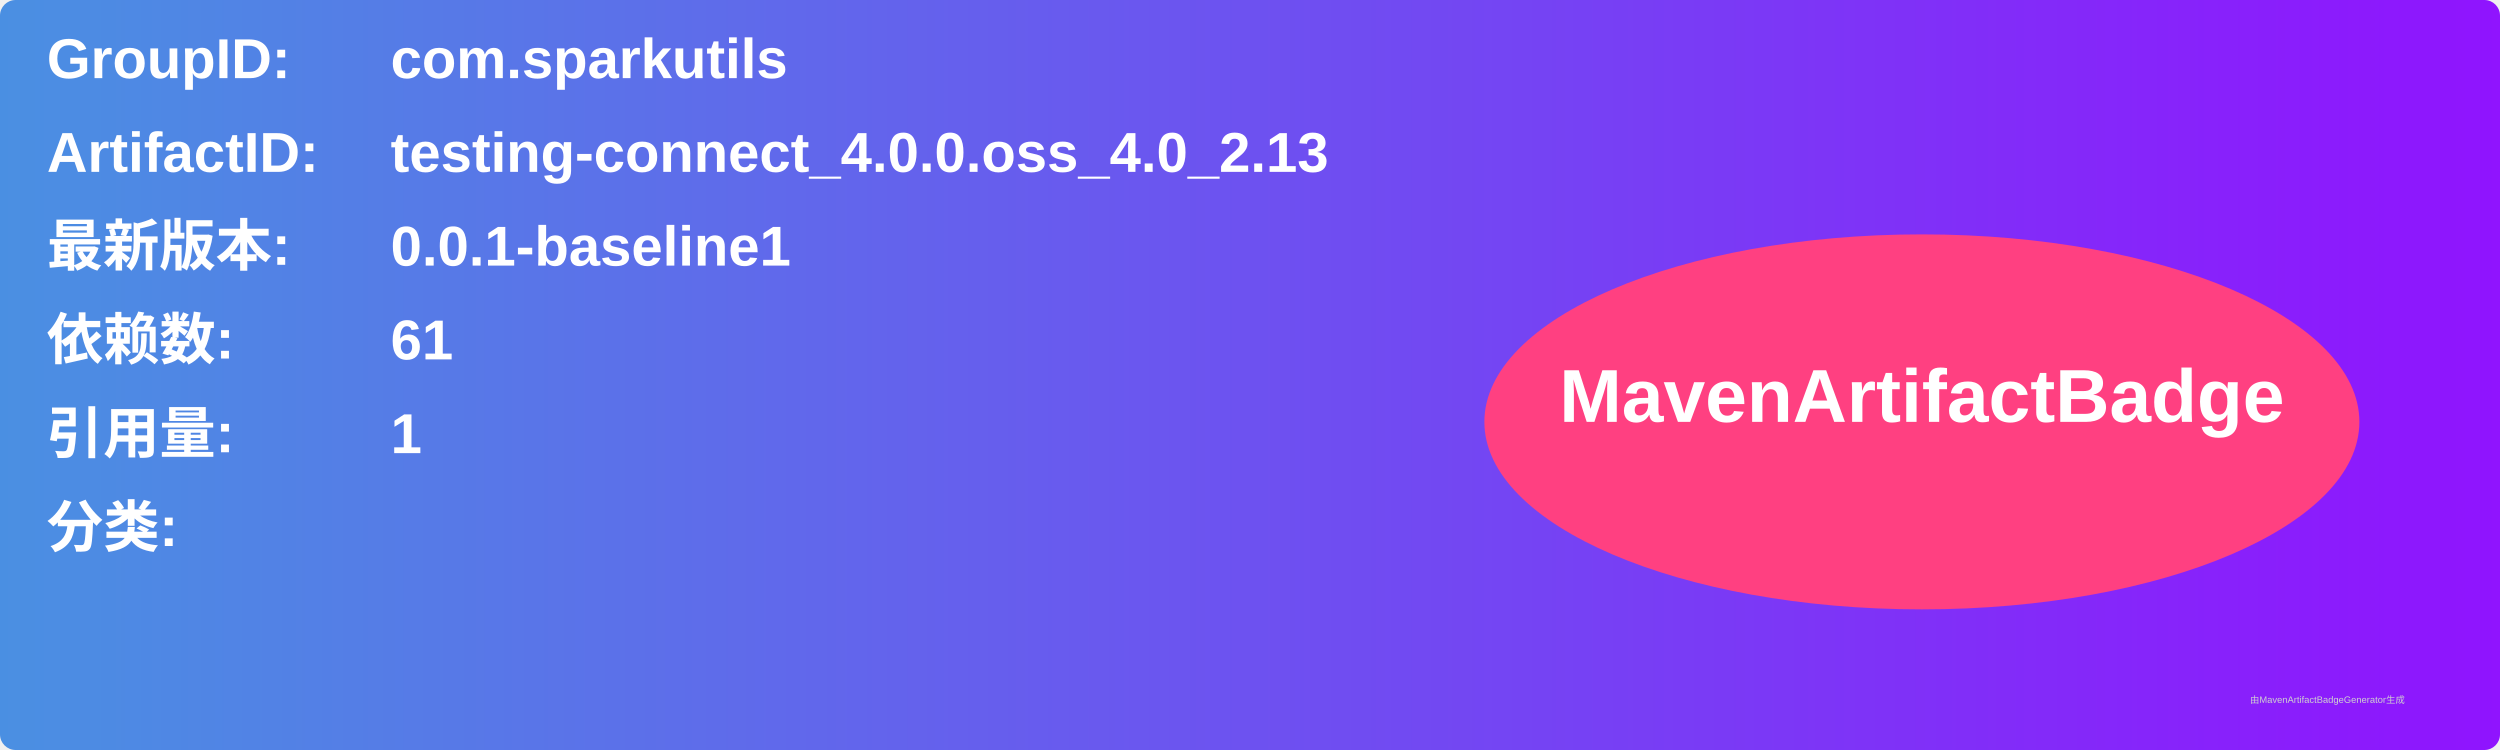
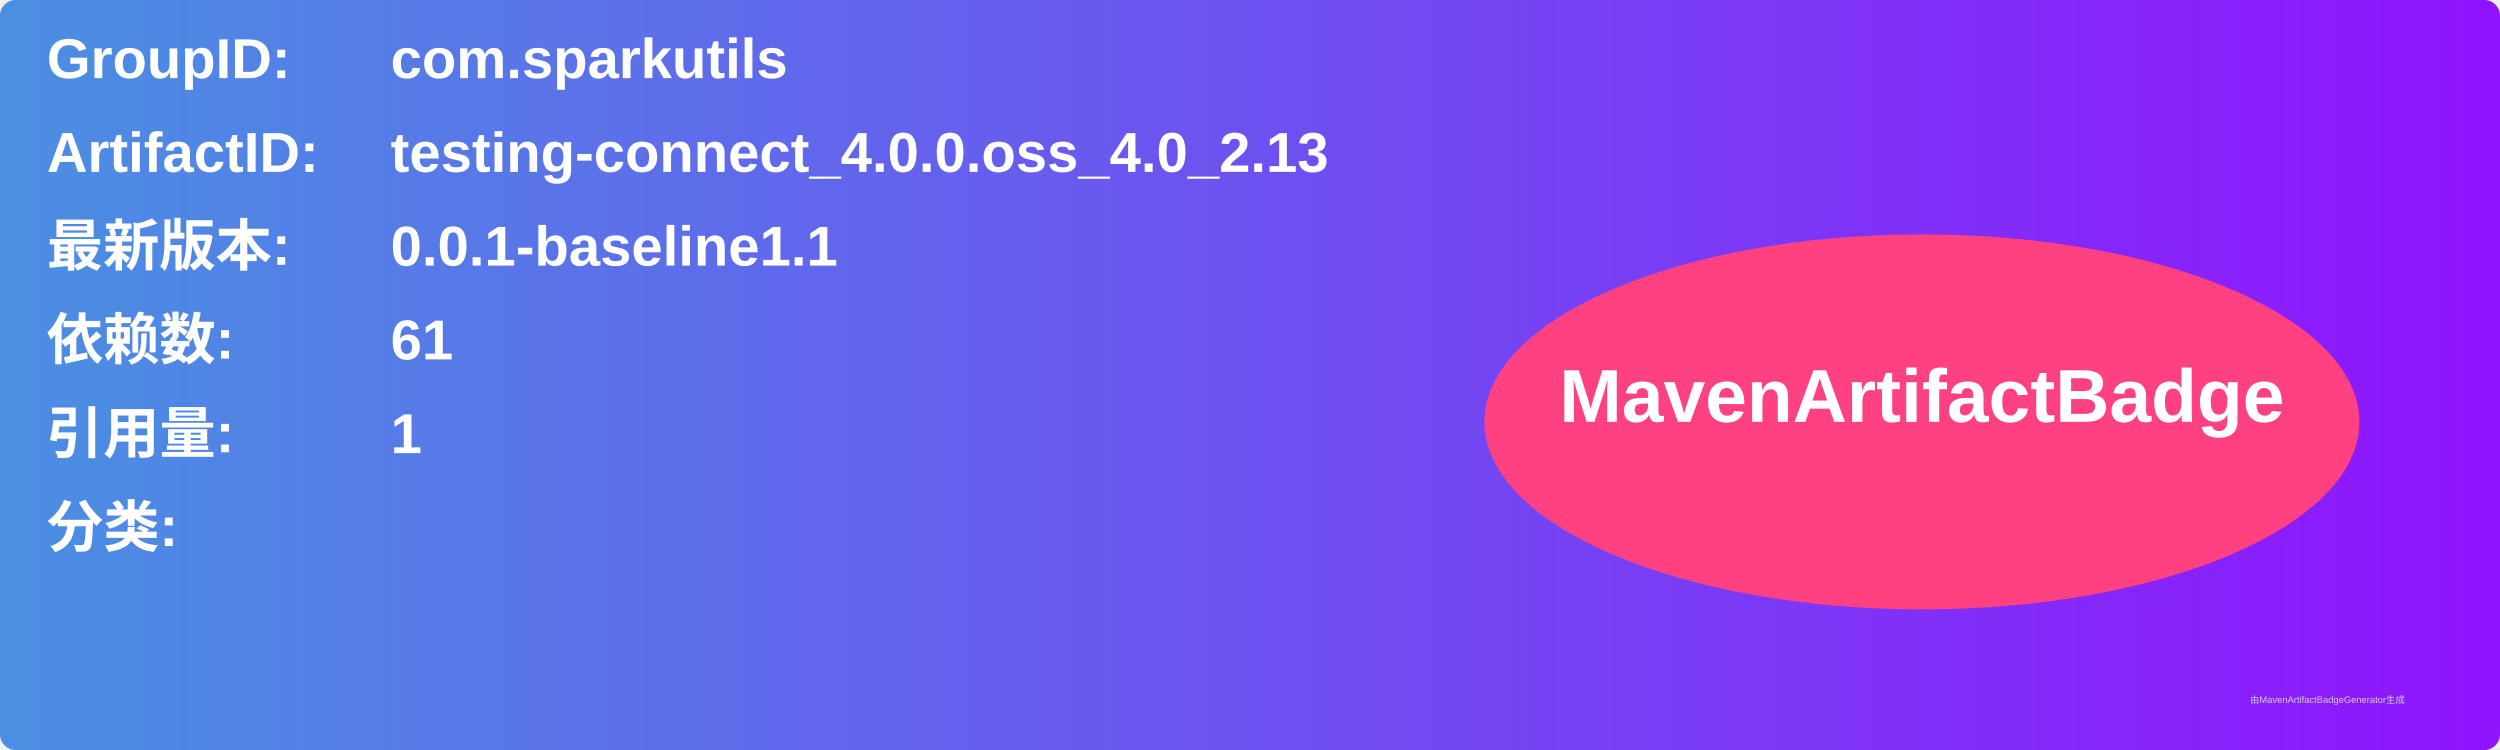
<svg xmlns="http://www.w3.org/2000/svg" width="800" height="240" viewBox="0 0 800 240">
  <linearGradient id="grad" x1="0%" y1="0%" x2="100%" y2="0%">
    <stop offset="0%" stop-color="#4a90e2" />
    <stop offset="100%" stop-color="#9013fe" />
  </linearGradient>
  <rect width="100%" height="100%" rx="5" ry="5" fill="url(#grad)" />
  <g transform="translate(15, 15)">
    <text x="0" y="10" font-family="Arial" font-size="18" fill="white" font-weight="bold" width="260">GroupID:</text>
    <text x="110" y="10" font-family="Arial" font-size="18" fill="white" font-weight="bold" width="460">com.sparkutils</text>
    <text x="0" y="40" font-family="Arial" font-size="18" fill="white" font-weight="bold" width="260">ArtifactID:</text>
    <text x="110" y="40" font-family="Arial" font-size="18" fill="white" font-weight="bold" width="460">testing-connect_4.0.0.oss_4.0_2.13</text>
    <text x="0" y="70" font-family="Arial" font-size="18" fill="white" font-weight="bold">最新版本:</text>
    <text x="110" y="70" font-family="Arial" font-size="18" fill="white" font-weight="bold">
-       <tspan font-weight="bold">0.0.1-baseline1</tspan>
+       <tspan font-weight="bold">0.0.1-baseline1.1</tspan>
    </text>
    <text x="0" y="100" font-family="Arial" font-size="18" fill="white" font-weight="bold">依赖数: </text>
    <text x="110" y="100" font-family="Arial" font-size="18" fill="white">
      <tspan font-weight="bold">61</tspan>
    </text>
    <text x="0" y="130" font-family="Arial" font-size="18" fill="white" font-weight="bold">引用量: </text>
    <text x="110" y="130" font-family="Arial" font-size="18" fill="white">
      <tspan font-weight="bold">1</tspan>
    </text>
    <text x="0" y="160" font-family="Arial" font-size="18" fill="white" font-weight="bold">分类:</text>
    <text x="10" y="190" font-family="Arial" font-size="10" fill="white">
      <tspan font-weight="bold" />
    </text>
    <ellipse cx="600" cy="120" rx="140" ry="60" fill="#ff4081" />
    <text x="600" y="120" text-anchor="middle" font-family="Arial" font-size="24" fill="white" font-weight="bold">MavenArtifactBadge</text>
  </g>
  <text x="720" y="225" font-family="Arial" font-size="3" fill="#d0d0d0">由MavenArtifactBadgeGenerator生成</text>
</svg>
